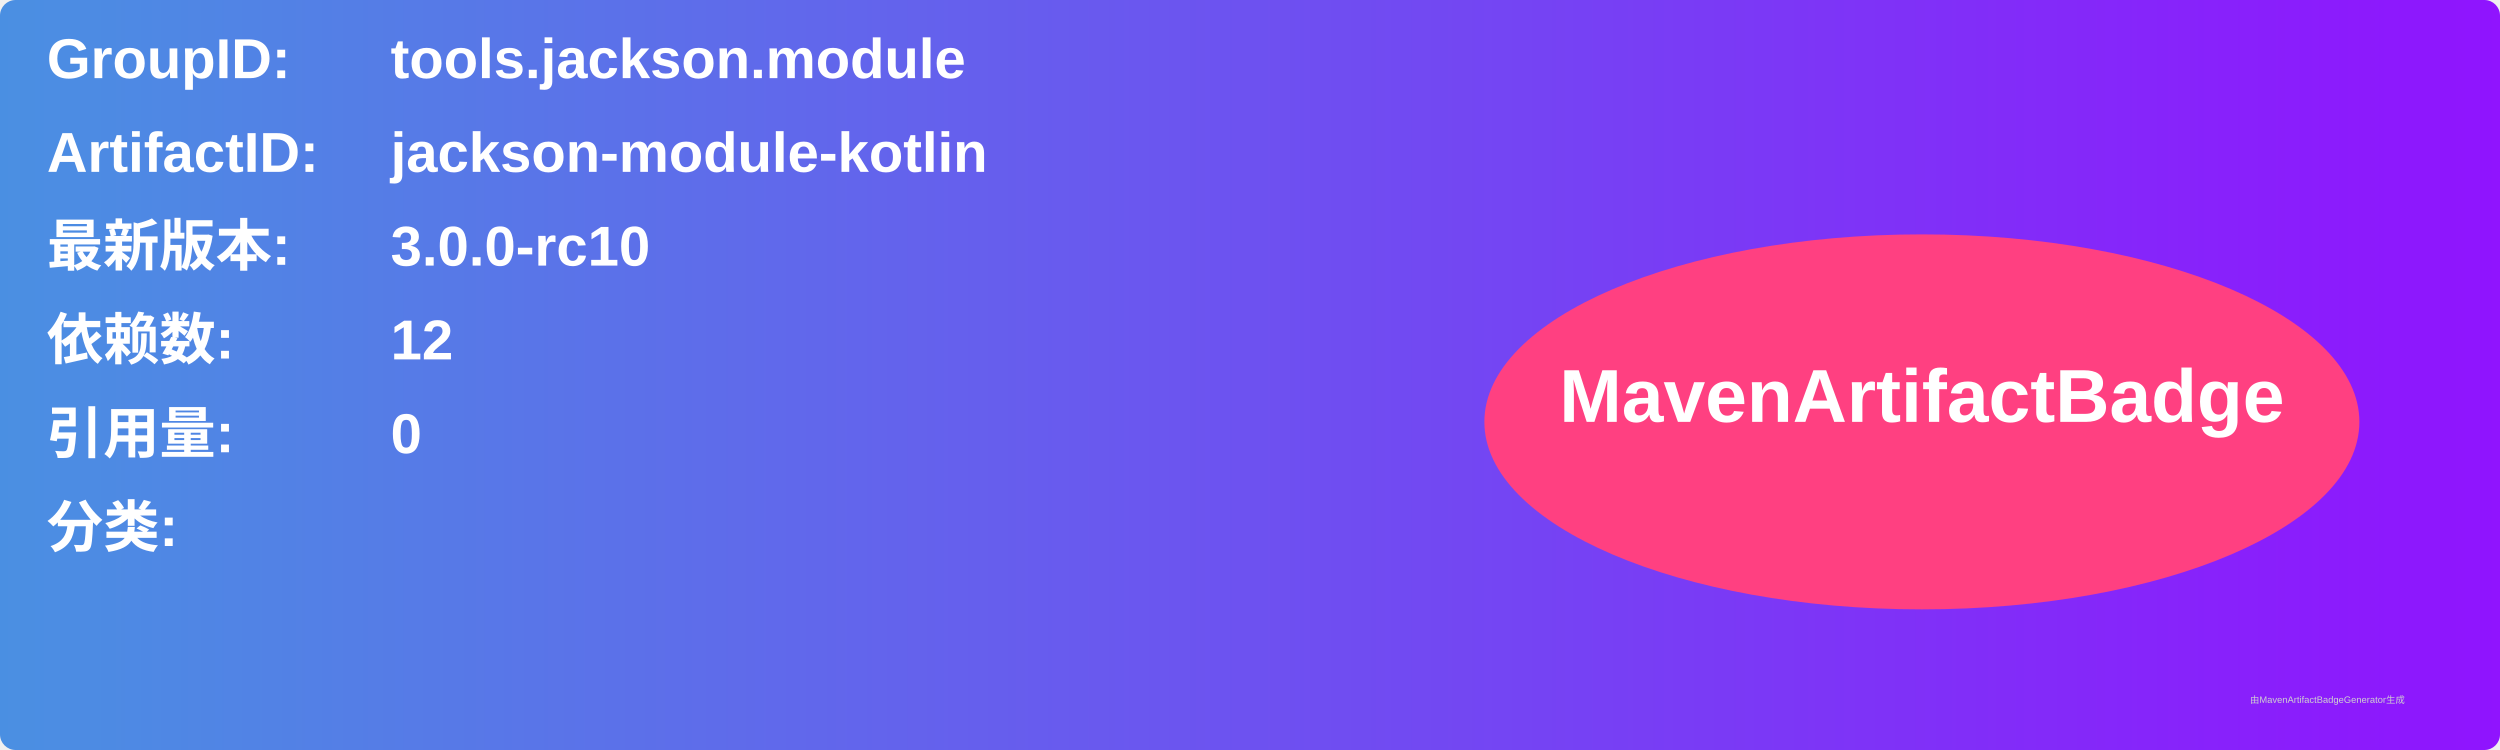
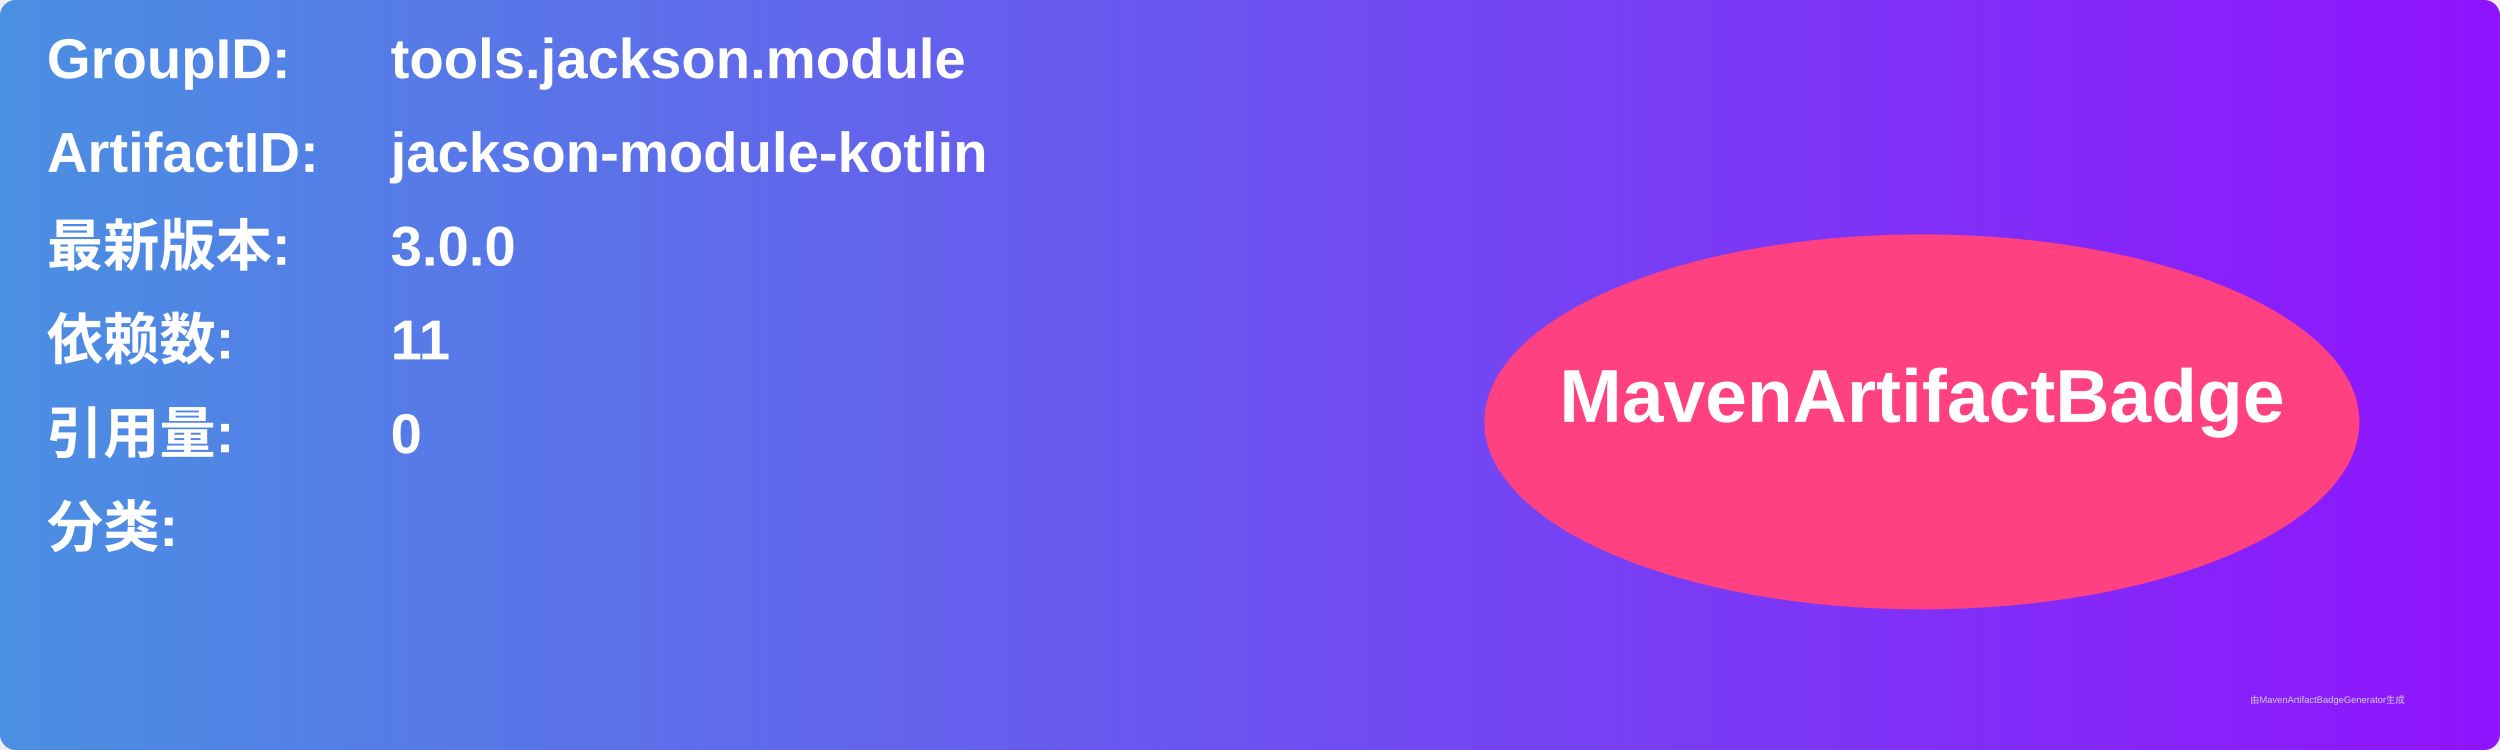
<svg xmlns="http://www.w3.org/2000/svg" width="800" height="240" viewBox="0 0 800 240">
  <linearGradient id="grad" x1="0%" y1="0%" x2="100%" y2="0%">
    <stop offset="0%" stop-color="#4a90e2" />
    <stop offset="100%" stop-color="#9013fe" />
  </linearGradient>
  <rect width="100%" height="100%" rx="5" ry="5" fill="url(#grad)" />
  <g transform="translate(15, 15)">
    <text x="0" y="10" font-family="Arial" font-size="18" fill="white" font-weight="bold" width="260">GroupID:</text>
    <text x="110" y="10" font-family="Arial" font-size="18" fill="white" font-weight="bold" width="460">tools.jackson.module</text>
    <text x="0" y="40" font-family="Arial" font-size="18" fill="white" font-weight="bold" width="260">ArtifactID:</text>
    <text x="110" y="40" font-family="Arial" font-size="18" fill="white" font-weight="bold" width="460">jackson-module-kotlin</text>
    <text x="0" y="70" font-family="Arial" font-size="18" fill="white" font-weight="bold">最新版本:</text>
    <text x="110" y="70" font-family="Arial" font-size="18" fill="white" font-weight="bold">
-       <tspan font-weight="bold">3.0.0-rc10</tspan>
+       <tspan font-weight="bold">3.0.0</tspan>
    </text>
    <text x="0" y="100" font-family="Arial" font-size="18" fill="white" font-weight="bold">依赖数: </text>
    <text x="110" y="100" font-family="Arial" font-size="18" fill="white">
-       <tspan font-weight="bold">12</tspan>
+       <tspan font-weight="bold">11</tspan>
    </text>
    <text x="0" y="130" font-family="Arial" font-size="18" fill="white" font-weight="bold">引用量: </text>
    <text x="110" y="130" font-family="Arial" font-size="18" fill="white">
      <tspan font-weight="bold">0</tspan>
    </text>
    <text x="0" y="160" font-family="Arial" font-size="18" fill="white" font-weight="bold">分类:</text>
    <text x="10" y="190" font-family="Arial" font-size="10" fill="white">
      <tspan font-weight="bold" />
    </text>
    <ellipse cx="600" cy="120" rx="140" ry="60" fill="#ff4081" />
    <text x="600" y="120" text-anchor="middle" font-family="Arial" font-size="24" fill="white" font-weight="bold">MavenArtifactBadge</text>
  </g>
  <text x="720" y="225" font-family="Arial" font-size="3" fill="#d0d0d0">由MavenArtifactBadgeGenerator生成</text>
</svg>
